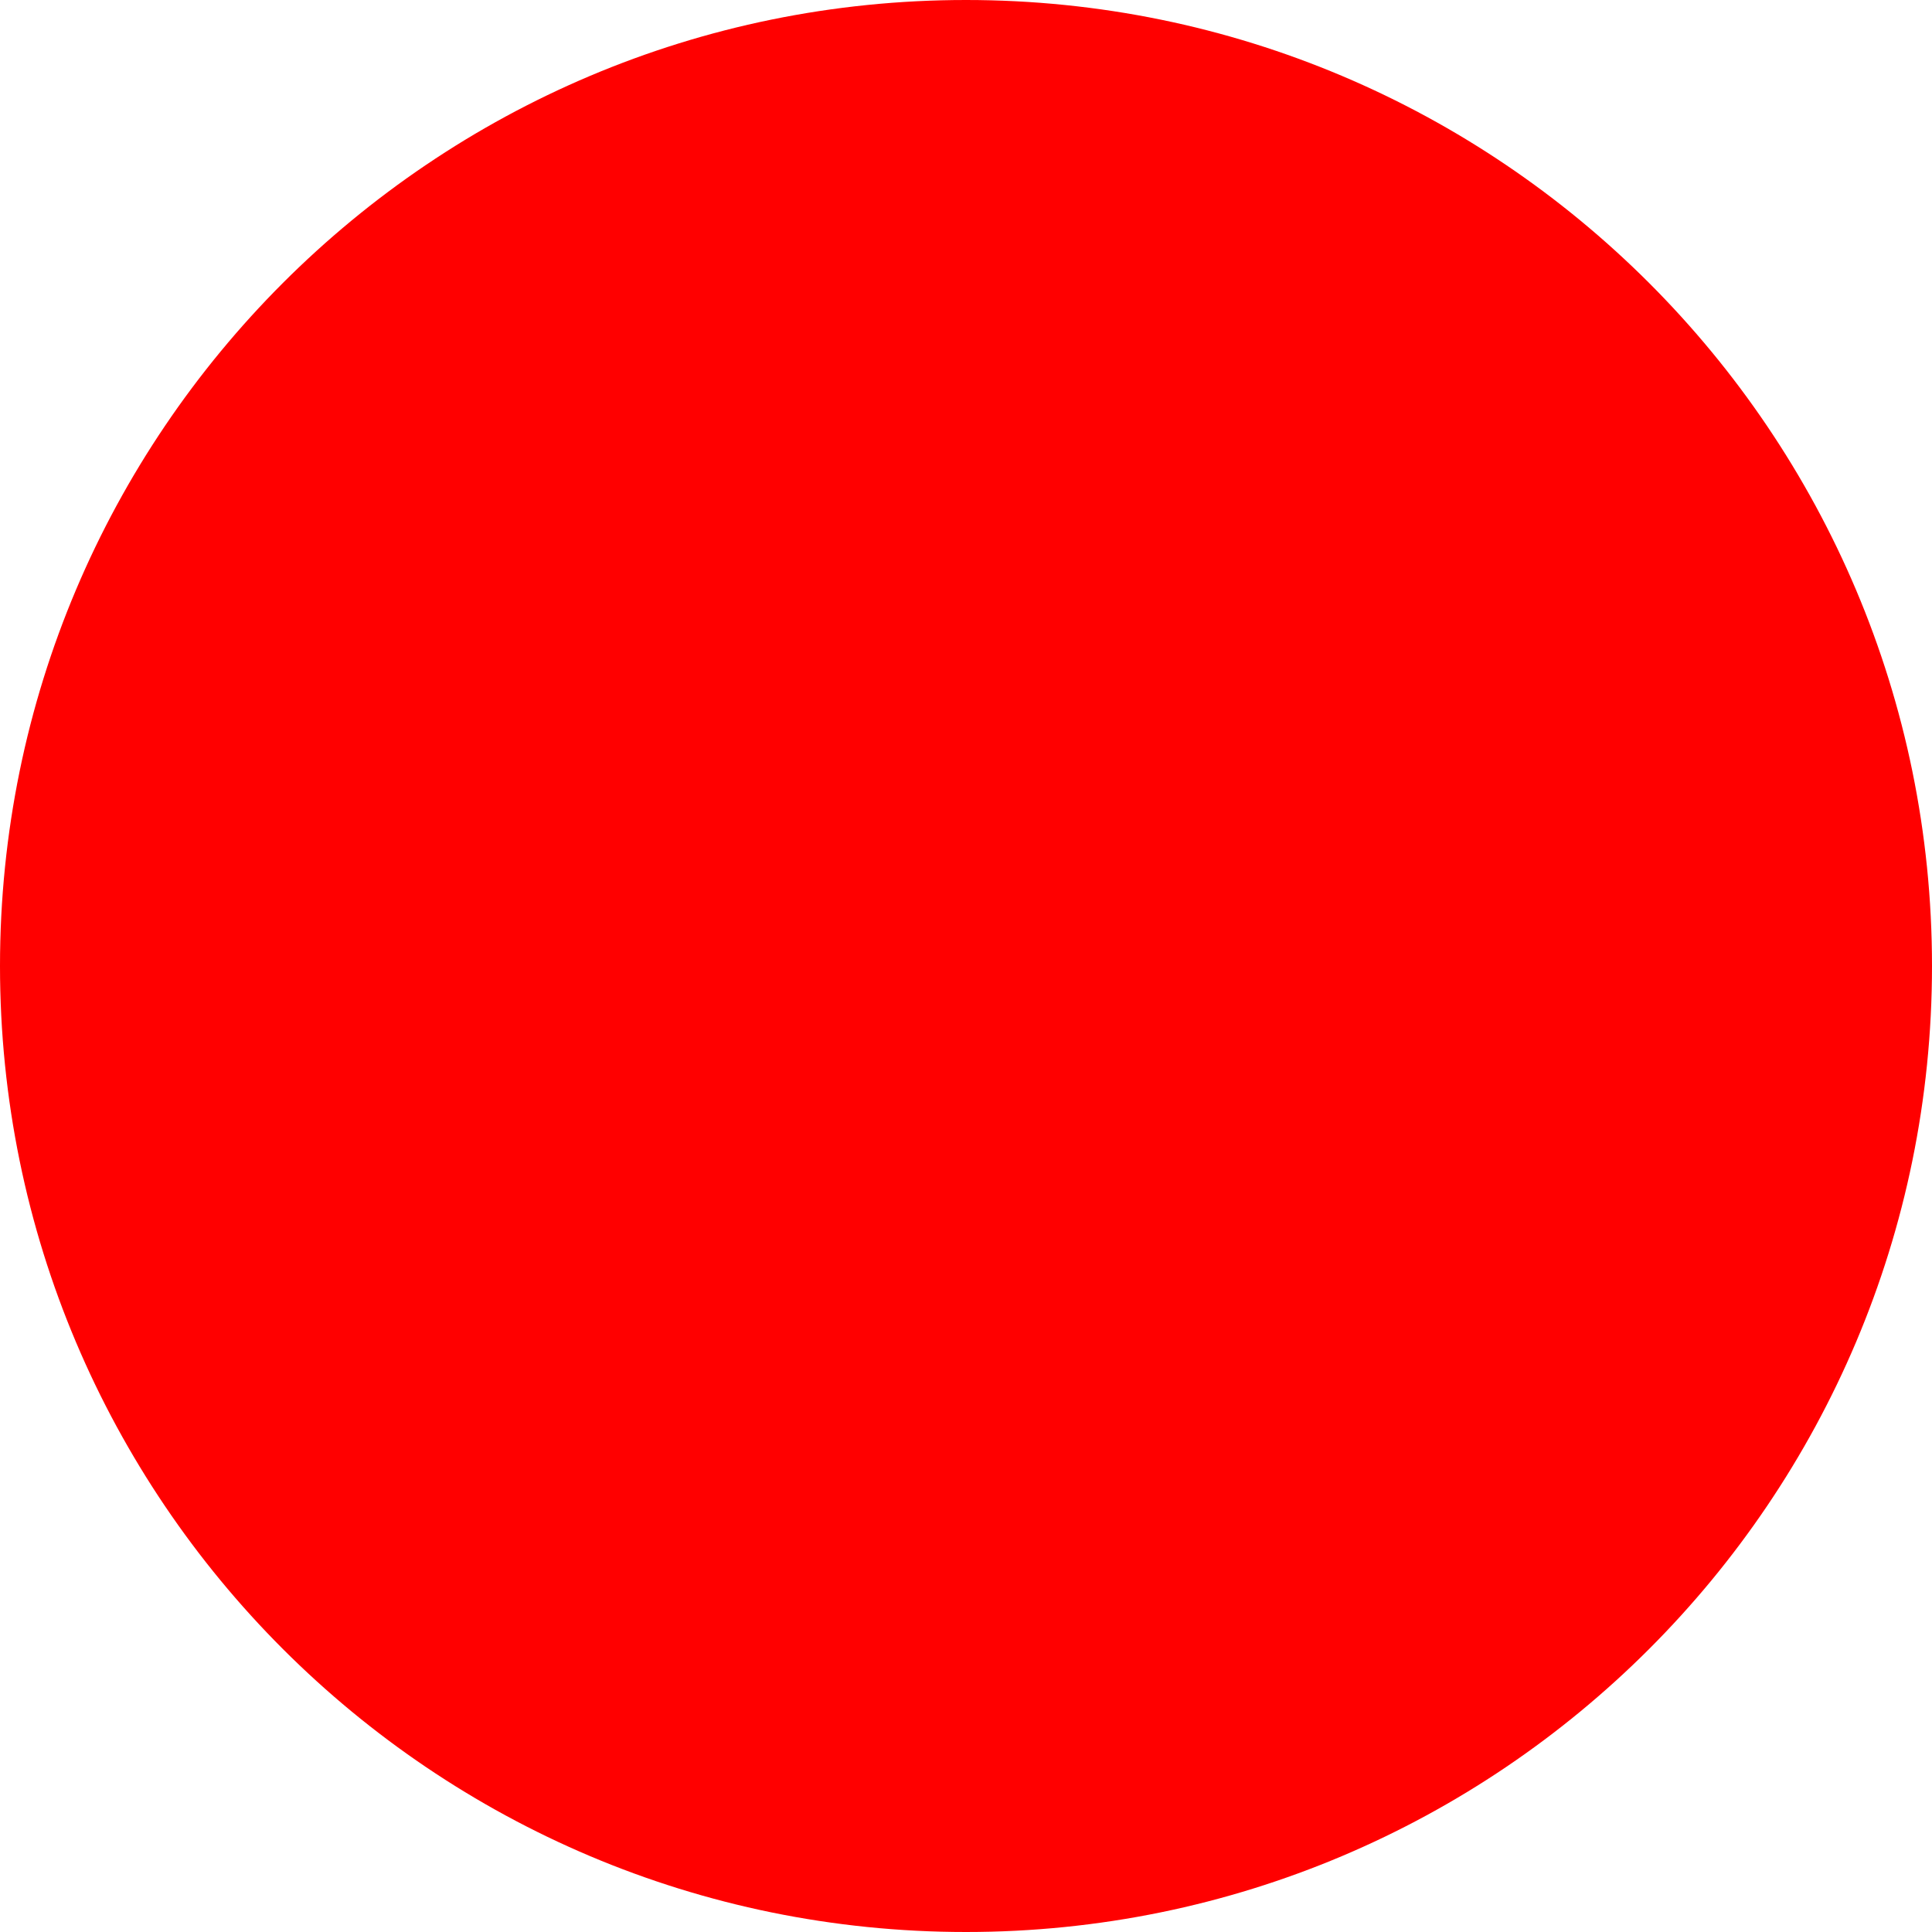
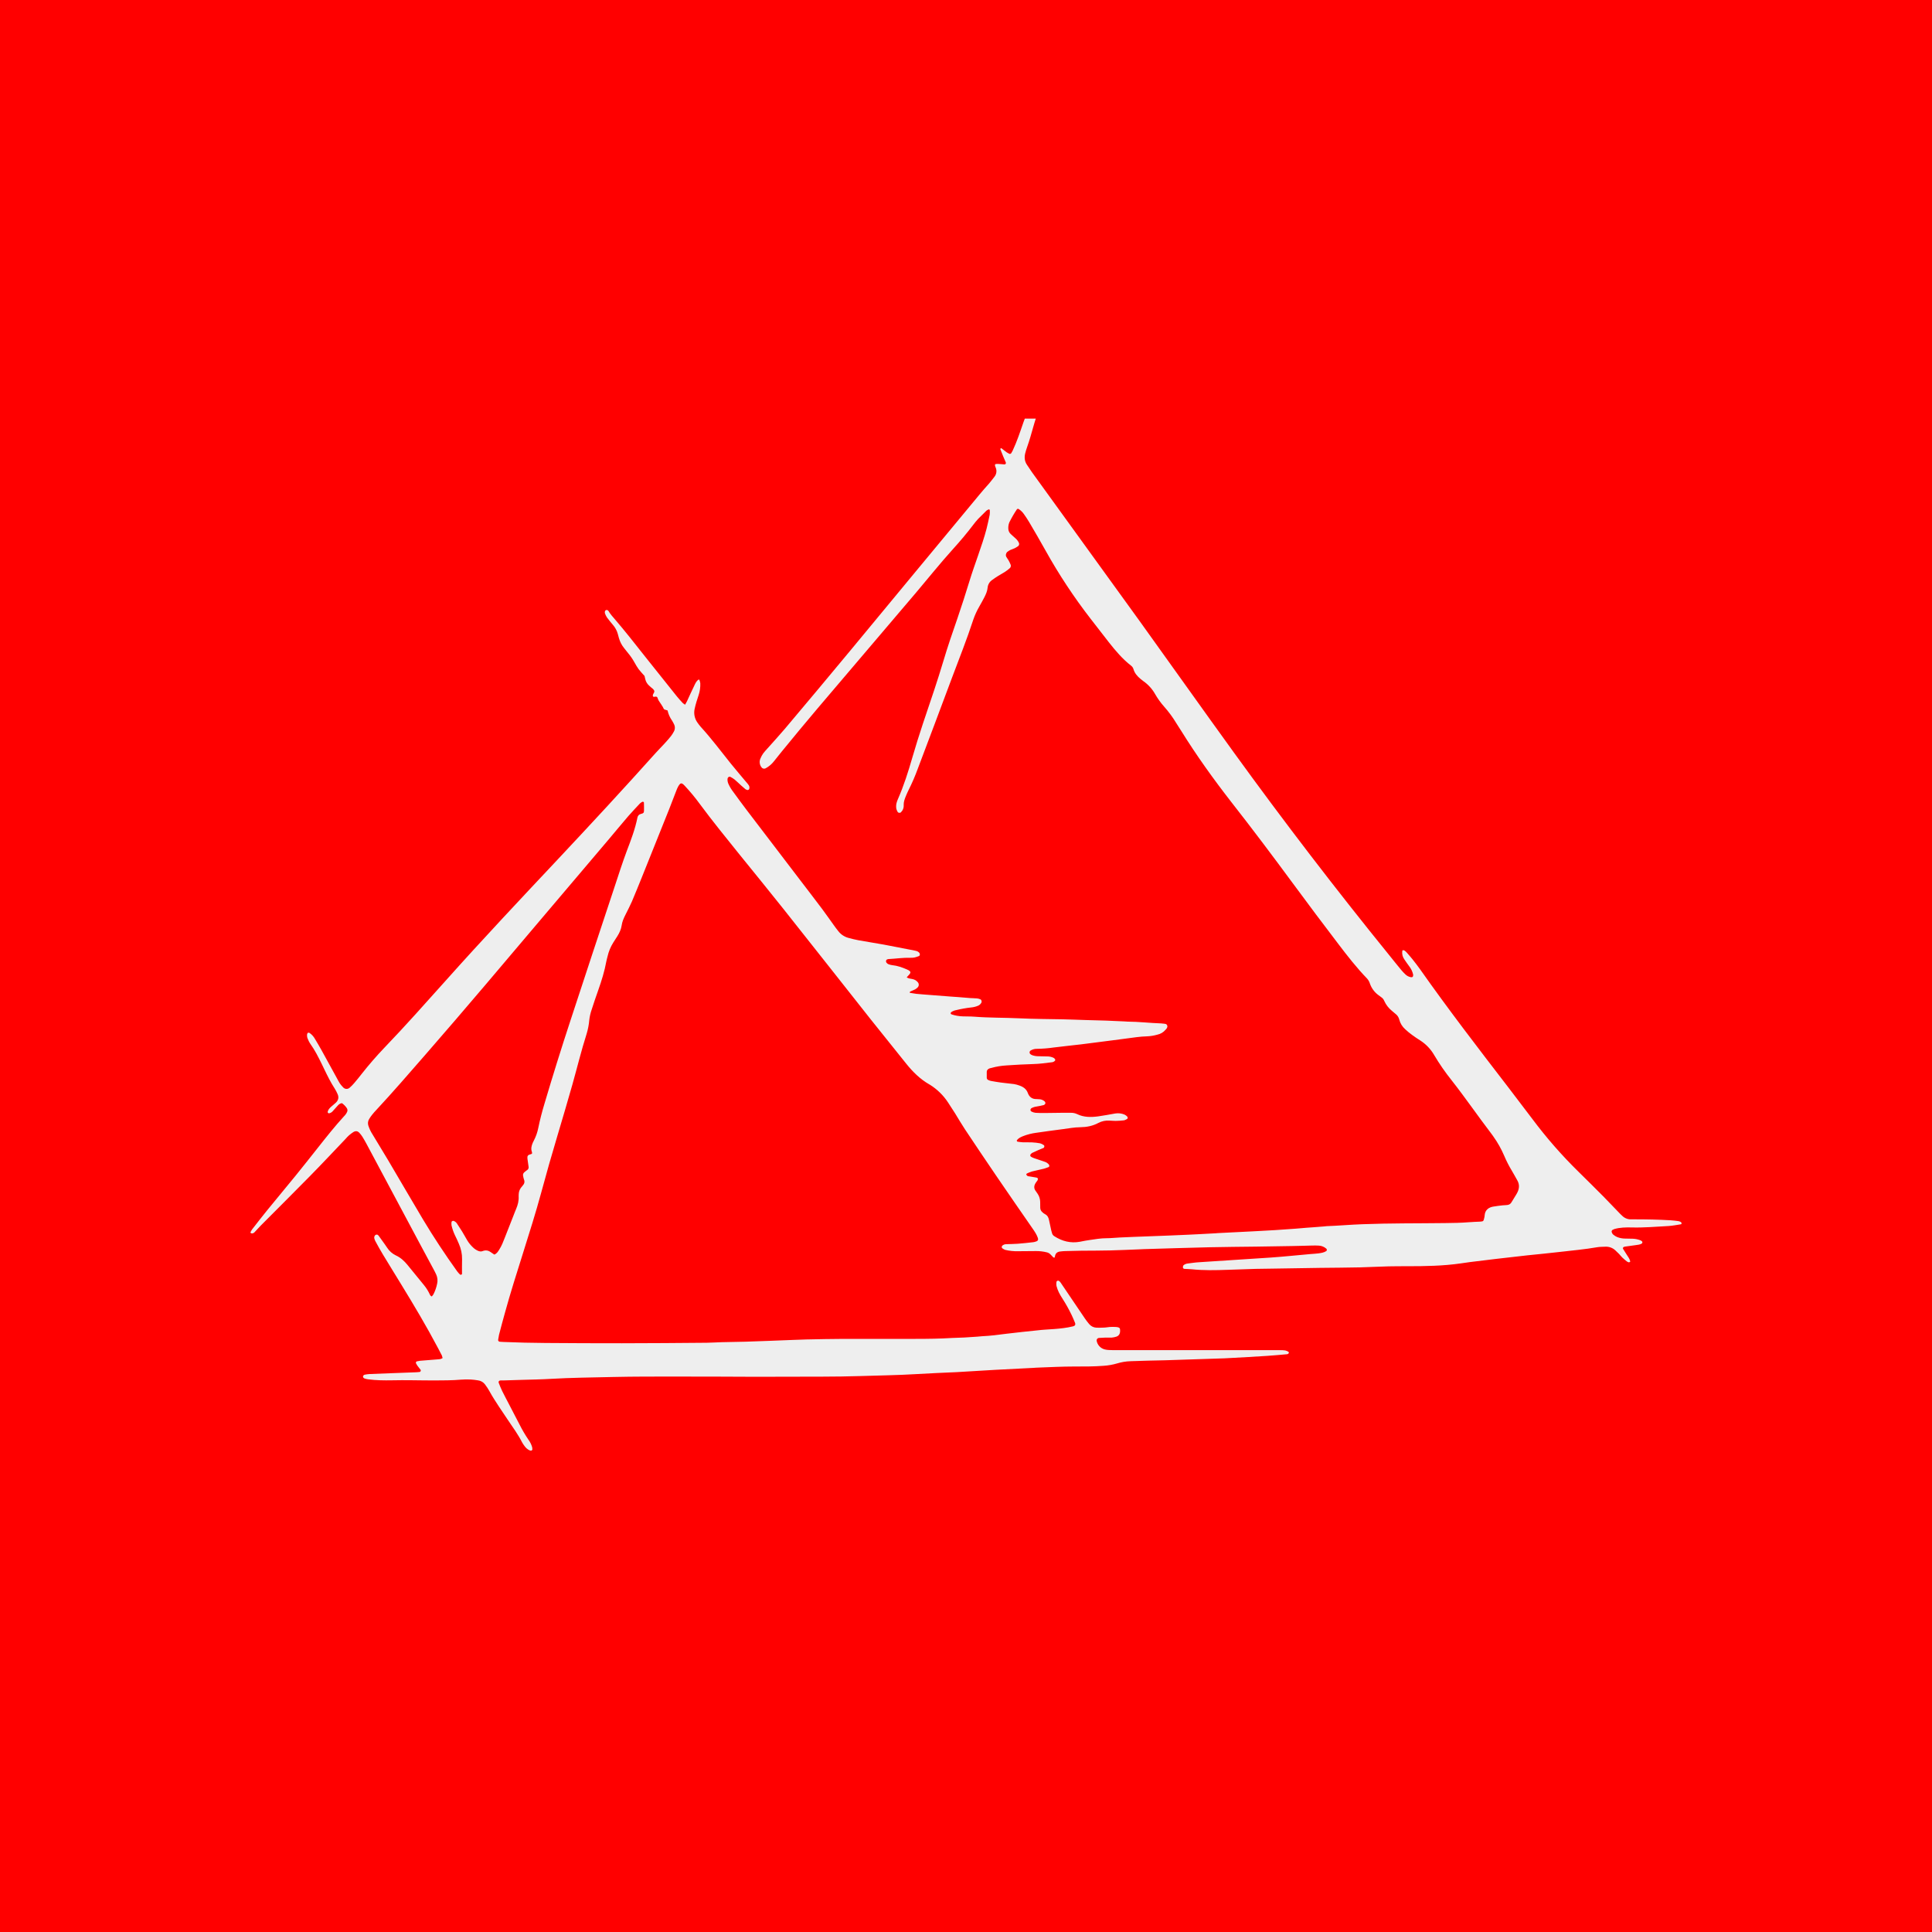
- <svg xmlns="http://www.w3.org/2000/svg" width="46" height="46" viewBox="0 0 46 46" fill="none">
-   <circle cx="23" cy="23" r="23" fill="#FF0000" />
+ <svg xmlns="http://www.w3.org/2000/svg" width="1080" height="1080" viewBox="0 0 1080 1080" fill="none">
+   <rect width="1080" height="1080" fill="#FF0000" />
+   <path d="M579.014 234C578.533 235.605 577.971 237.171 577.569 238.776C576.526 242.508 575.482 246.201 574.198 249.813C573.757 251.017 573.396 252.261 573.074 253.505C572.553 255.713 572.753 257.84 574.038 259.766C575.322 261.693 575.884 262.576 576.847 263.94C596.887 291.606 616.901 319.272 636.888 346.938C654.587 371.54 672.086 396.263 689.865 420.825C717.799 459.407 746.776 497.201 776.796 534.204C778.963 536.893 781.131 539.623 783.338 542.271C784.088 543.163 784.892 544.007 785.746 544.8C786.501 545.499 787.43 545.984 788.435 546.204C788.997 546.365 789.719 546.245 789.8 545.883C789.947 545.542 790.002 545.169 789.96 544.8C789.558 543.039 788.762 541.393 787.632 539.984C786.749 538.74 785.786 537.495 784.983 536.211C784.081 534.942 783.681 533.383 783.86 531.836C783.86 531.596 784.02 531.194 784.141 531.194C784.501 531.13 784.873 531.202 785.184 531.395C785.7 531.783 786.171 532.227 786.589 532.719C787.592 533.883 788.636 535.047 789.599 536.251C791.004 538.057 792.448 539.863 793.773 541.75C809.586 564.225 826.362 586.018 843.098 607.771C847.646 613.684 852.155 619.61 856.623 625.55C864.466 636.047 873.107 645.922 882.47 655.089C887.246 659.744 891.941 664.48 896.677 669.216C899.286 671.865 901.814 674.594 904.423 677.243C905.226 678.086 906.028 678.929 906.871 679.691C907.517 680.324 908.283 680.821 909.124 681.152C909.965 681.483 910.864 681.641 911.768 681.618H913.694C920.356 681.618 927.019 681.738 933.721 682.139C935.246 682.246 936.771 682.407 938.296 682.621C938.792 682.731 939.266 682.921 939.701 683.183C939.866 683.358 939.965 683.585 939.982 683.825C940 683.886 940.005 683.95 939.996 684.012C939.987 684.075 939.964 684.135 939.93 684.189C939.896 684.242 939.85 684.287 939.797 684.321C939.744 684.356 939.683 684.378 939.621 684.387C937.333 684.748 935.045 685.19 932.758 685.35C925.855 685.711 918.952 686.353 912.008 686.153C908.798 686.073 905.587 686.153 902.456 687.036C902.098 687.172 901.749 687.333 901.413 687.517C901.201 687.656 901.042 687.862 900.962 688.103C900.881 688.343 900.885 688.604 900.971 688.842C901.212 689.283 901.373 689.845 901.774 690.126C902.448 690.705 903.206 691.179 904.022 691.531C905.468 692.092 907.006 692.378 908.557 692.374L912.771 692.454C914.185 692.509 915.581 692.794 916.905 693.297C917.261 693.434 917.588 693.639 917.868 693.899C917.956 693.987 918.024 694.095 918.065 694.213C918.107 694.331 918.122 694.457 918.109 694.581C918.053 694.814 917.927 695.024 917.748 695.183C916.704 695.785 915.54 695.865 914.416 696.026C912.37 696.267 910.363 696.588 908.316 696.869L907.594 697.109C907.437 697.208 907.32 697.358 907.261 697.534C907.203 697.709 907.207 697.9 907.273 698.073L909.319 701.323C910.042 702.527 911.005 703.611 911.286 705.056C911.303 705.112 911.305 705.171 911.29 705.228C911.276 705.284 911.247 705.336 911.206 705.377C911.017 705.521 910.797 705.617 910.564 705.658C910.191 705.577 909.837 705.428 909.52 705.217C908.597 704.494 907.714 703.772 906.871 702.969C906.028 702.166 905.707 701.604 905.065 700.962C904.423 700.32 903.62 699.517 902.858 698.835C901.405 697.536 899.508 696.846 897.56 696.909C895.995 696.989 894.43 696.949 892.945 697.19C885.841 698.434 878.697 699.036 871.553 699.879C865.573 700.601 859.553 701.123 853.573 701.765C847.593 702.407 842.094 703.049 836.355 703.732L821.827 705.497L816.489 706.26C806.696 707.665 796.783 707.825 786.91 707.825C783.298 707.825 779.726 707.825 776.114 707.906C770.856 708.026 765.599 708.347 760.341 708.467C752.916 708.628 745.451 708.668 738.026 708.748L712.581 709.15L701.825 709.31L686.414 709.832C679.631 710.073 672.808 710.233 666.025 709.511C664.741 709.391 663.457 709.391 662.173 709.31C661.981 709.314 661.793 709.258 661.635 709.15C661.477 709.042 661.356 708.888 661.29 708.708C661.238 708.458 661.24 708.2 661.295 707.951C661.351 707.702 661.458 707.468 661.611 707.263C662.21 706.773 662.931 706.454 663.698 706.34C665.985 706.059 668.273 705.698 670.561 705.578C683.885 704.655 697.21 703.892 710.534 702.969C717.959 702.447 725.384 701.645 732.809 701.002C734.214 700.882 735.618 700.842 737.023 700.641C738.428 700.441 740.073 700.24 741.398 699.357C741.494 699.277 741.573 699.177 741.628 699.065C741.683 698.952 741.713 698.829 741.717 698.704C741.721 698.578 741.698 698.454 741.65 698.338C741.601 698.222 741.529 698.118 741.438 698.032C740.283 697 738.811 696.391 737.264 696.307C735.979 696.226 734.695 696.226 733.411 696.267C729.678 696.347 725.946 696.507 722.254 696.548L702.227 696.869C693.477 696.989 684.768 697.029 676.019 697.23C663.818 697.511 651.657 697.912 639.457 698.273L636.768 698.394C631.39 698.594 626.012 698.875 620.593 698.996C615.175 699.116 609.837 699.116 604.419 699.156L595.59 699.357C594.667 699.397 593.784 699.437 592.901 699.558C591.175 699.718 589.971 700.481 589.73 702.327C589.686 702.578 589.605 702.822 589.489 703.049C589.249 702.969 588.927 703.009 588.807 702.889C588.687 702.768 587.764 701.725 587.202 701.203C586.662 700.654 585.982 700.266 585.235 700.079C583.241 699.58 581.191 699.337 579.135 699.357L569.141 699.437C566.697 699.508 564.254 699.252 561.877 698.675C561.287 698.447 560.733 698.136 560.231 697.752C559.87 697.471 559.91 696.668 560.272 696.347C560.848 695.832 561.586 695.534 562.359 695.504C564.526 695.424 566.733 695.424 568.9 695.263C571.83 695.063 574.76 694.701 577.69 694.38C578.199 694.308 578.698 694.173 579.175 693.979C580.218 693.698 580.539 692.935 580.138 691.932C579.496 690.086 578.412 688.481 577.329 686.915C570.466 676.962 563.563 667.089 556.78 657.096C550.92 648.507 545.141 639.878 539.362 631.209C537.475 628.319 535.709 625.349 533.903 622.379C532.579 620.333 531.295 618.286 529.93 616.239C527.312 612.256 523.861 608.888 519.816 606.366L519.455 606.165C514.398 603.275 510.304 599.222 506.652 594.687C500.07 586.459 493.448 578.272 486.906 570.044C470.491 549.295 454.157 528.505 437.702 507.796C429.715 497.722 421.568 487.809 413.501 477.816C405.955 468.424 398.33 459.073 391.146 449.361C388.573 445.834 385.785 442.469 382.798 439.287C381.032 437.401 380.43 437.401 379.105 439.648C378.687 440.438 378.325 441.256 378.022 442.096C376.738 445.467 375.453 448.839 374.129 452.17L358.958 490.017C357.072 494.672 355.226 499.288 353.259 503.903C352.175 506.391 350.931 508.759 349.727 511.167C348.523 513.575 347.841 515.141 347.52 517.308C347.199 519.475 346.276 521.482 345.112 523.328C344.389 524.532 343.587 525.696 342.824 526.9C341.321 529.295 340.235 531.928 339.613 534.686C339.413 535.569 339.132 536.412 338.971 537.295C337.968 542.873 336.282 548.251 334.396 553.589C333.071 557.201 331.908 560.854 330.704 564.506C330.077 566.328 329.647 568.211 329.419 570.125C329.194 572.807 328.683 575.457 327.894 578.031C324.924 587.342 322.637 596.814 319.988 606.205C317.339 615.597 314.409 625.43 311.559 635.022C308.429 645.457 305.446 655.932 302.61 666.447C299.479 677.965 295.867 689.363 292.295 700.721C288.723 712.079 285.312 722.755 282.261 733.872C281.098 737.926 280.054 742.02 278.97 746.113C278.77 746.996 278.649 747.879 278.489 748.762C278.443 748.919 278.435 749.084 278.467 749.243C278.499 749.403 278.57 749.553 278.672 749.679C278.775 749.806 278.907 749.905 279.057 749.969C279.207 750.033 279.37 750.06 279.532 750.047L281.459 750.167C289.285 750.488 297.111 750.689 304.937 750.729C319.185 750.809 333.433 750.929 347.68 750.889C363.493 750.889 379.266 750.729 395.039 750.608C397.888 750.568 400.698 750.368 403.507 750.287L416.992 750.006L430.477 749.525L436.618 749.284C441.354 749.123 446.13 748.883 450.866 748.762C457.809 748.602 464.712 748.481 471.655 748.441H511.348C518.412 748.441 525.435 748.361 532.499 747.919C534.666 747.799 536.873 747.799 539.041 747.679C541.208 747.558 543.897 747.357 546.345 747.197L549.034 746.956C553.529 746.756 557.984 746.194 562.439 745.592L571.589 744.548L579.656 743.705C582.827 743.304 586.038 743.184 589.249 742.943C592.459 742.702 596.392 742.301 599.884 741.418C600.928 741.177 601.369 740.454 600.928 739.411C600.486 738.367 599.764 736.561 599.081 735.157C597.526 731.92 595.77 728.783 593.824 725.765C593.12 724.692 592.477 723.58 591.897 722.434C591.338 721.277 590.894 720.067 590.573 718.822C590.433 718.079 590.433 717.317 590.573 716.574C590.573 716.374 590.854 716.133 591.014 716.013C591.184 715.915 591.381 715.874 591.576 715.896C591.771 715.917 591.954 716.001 592.098 716.133C592.392 716.36 592.649 716.631 592.861 716.936L606.466 737.043C607.187 738.1 607.964 739.119 608.794 740.093C609.283 740.698 609.892 741.196 610.583 741.555C611.274 741.914 612.031 742.127 612.807 742.18C614.212 742.26 615.617 742.18 617.021 742.14C618.426 742.1 619.309 741.859 620.473 741.779C621.502 741.719 622.534 741.719 623.563 741.779C625.209 741.819 626.012 742.22 626.092 743.023C626.373 745.11 625.731 746.595 624.165 747.157C623.32 747.444 622.445 747.632 621.557 747.719C620.393 747.799 619.229 747.679 618.065 747.719L614.252 747.919C614.06 747.938 613.875 747.997 613.707 748.092C613.54 748.187 613.395 748.316 613.281 748.472C613.167 748.627 613.088 748.805 613.048 748.993C613.007 749.182 613.008 749.377 613.048 749.565C613.268 750.711 613.812 751.771 614.616 752.618C615.42 753.464 616.45 754.062 617.583 754.341C618.332 754.529 619.099 754.637 619.871 754.662C621.396 754.742 622.921 754.742 624.486 754.742H715.391C716.41 754.716 717.43 754.769 718.441 754.903C719.064 755.049 719.66 755.293 720.207 755.625C720.294 755.7 720.364 755.792 720.412 755.896C720.461 756 720.486 756.113 720.488 756.227C720.416 756.452 720.276 756.649 720.086 756.789C719.869 756.928 719.621 757.01 719.364 757.03C715.631 757.351 711.939 757.712 708.207 757.953C701.063 758.435 693.879 758.796 686.695 759.197L684.367 759.318C673.33 759.679 662.333 760.08 651.296 760.401C644.875 760.562 638.453 760.642 632.032 760.923C629.459 760.997 626.908 761.415 624.446 762.167C621.989 762.89 619.458 763.334 616.901 763.492C611.403 763.933 605.864 763.893 600.366 763.893C593.663 763.893 587.001 764.254 580.339 764.495C579.456 764.495 578.533 764.615 577.65 764.655L556.499 765.739L536.913 766.903L534.987 767.023C527.281 767.385 519.575 767.665 511.91 768.147C501.515 768.789 491.12 768.87 480.725 769.231C473.782 769.472 466.839 769.512 459.936 769.552L422.17 769.632C407.802 769.592 393.433 769.471 379.025 769.512C366.824 769.512 354.624 769.471 342.463 769.752C330.904 770.033 319.346 770.114 307.827 770.796C302.449 771.117 297.031 771.197 291.653 771.358L281.258 771.679H279.733C278.97 771.719 278.529 772.321 278.77 772.963C279.372 774.488 279.974 776.054 280.696 777.539C281.94 780.107 283.305 782.555 284.589 785.084C286.556 788.856 288.482 792.629 290.449 796.361C291.888 799.232 293.51 802.007 295.305 804.669C296.316 806.002 297.065 807.513 297.512 809.124C297.561 809.51 297.587 809.899 297.593 810.288C297.593 810.569 297.031 811.01 296.79 810.93L296.068 810.77C295.004 810.265 294.081 809.507 293.379 808.562C292.834 807.862 292.337 807.124 291.894 806.355C289.686 801.98 286.797 798.047 284.068 793.994C282.382 791.425 280.616 788.896 278.93 786.328C277.245 783.759 275.118 780.508 273.472 777.458C272.771 776.233 271.994 775.054 271.144 773.926C270.685 773.3 270.103 772.774 269.434 772.381C268.765 771.987 268.022 771.735 267.251 771.639C265.871 771.397 264.477 771.236 263.077 771.157C261.285 771.063 259.488 771.09 257.699 771.237C252.683 771.679 247.666 771.639 242.689 771.679C238.435 771.719 234.221 771.558 229.967 771.558C226.395 771.518 222.782 771.518 219.17 771.599C214.675 771.679 210.22 771.639 205.725 771.037C205.094 770.966 204.474 770.818 203.879 770.595C203.629 770.546 203.401 770.418 203.227 770.231C203.054 770.043 202.945 769.805 202.916 769.552C202.935 769.296 203.034 769.054 203.2 768.859C203.366 768.664 203.59 768.527 203.839 768.468C204.713 768.289 205.598 768.168 206.488 768.107L218.809 767.625L232.656 767.104C233.3 767.09 233.944 767.036 234.582 766.943C235.023 766.903 235.425 766.1 235.144 765.779C234.863 765.458 233.86 764.134 233.258 763.331C232.98 762.903 232.725 762.461 232.495 762.007C232.457 761.824 232.475 761.635 232.547 761.463C232.618 761.291 232.74 761.145 232.896 761.043C233.498 760.923 234.14 760.762 234.783 760.682L244.375 759.919C245.378 759.839 246.422 759.879 247.425 759.157C247.328 758.679 247.194 758.209 247.024 757.752C246.341 756.388 245.619 755.023 244.896 753.659C238.475 741.498 231.451 729.698 224.267 717.979C220.896 712.401 217.405 706.862 214.033 701.243C212.548 698.835 211.224 696.347 209.859 693.859C209.614 693.416 209.425 692.944 209.297 692.454C209.172 692.09 209.158 691.696 209.258 691.324C209.358 690.952 209.568 690.619 209.859 690.367C210.011 690.265 210.181 690.195 210.361 690.161C210.54 690.126 210.724 690.128 210.903 690.166C211.244 690.327 211.535 690.576 211.746 690.889C212.909 692.454 213.993 694.019 215.117 695.584L216.441 697.511C217.621 699.348 219.288 700.822 221.257 701.765C223.906 702.969 225.953 704.855 227.759 707.063L237.03 718.421C238.332 720.014 239.424 721.768 240.281 723.638C240.373 723.893 240.522 724.123 240.717 724.311C240.912 724.499 241.147 724.639 241.405 724.722C241.721 724.351 242.016 723.963 242.288 723.558C243.224 721.717 243.913 719.76 244.335 717.738C244.762 715.981 244.593 714.131 243.853 712.481C243.371 711.437 242.85 710.394 242.288 709.39C239.679 704.534 237.03 699.678 234.462 694.822L204.883 639.436C204.16 638.112 203.398 636.747 202.595 635.463C202.115 634.704 201.564 633.992 200.949 633.336C199.986 632.212 198.782 632.052 197.498 632.854C196.642 633.415 195.824 634.031 195.05 634.701C194.381 635.316 193.751 635.973 193.163 636.667C186.622 643.53 180.12 650.473 173.457 657.256C164.307 666.607 154.996 675.798 145.765 685.109C144.601 686.273 143.517 687.557 142.353 688.762C142.152 689.01 141.894 689.205 141.6 689.331C141.306 689.457 140.986 689.509 140.668 689.484C140.434 689.403 140.216 689.281 140.026 689.123C140.003 689.064 139.995 689 140.002 688.937C140.009 688.875 140.031 688.814 140.066 688.762C140.324 688.178 140.647 687.626 141.029 687.116C143.798 683.584 146.527 680.012 149.377 676.521C154.634 670.059 159.972 663.637 165.27 657.176C169.484 651.998 173.618 646.741 177.752 641.523C182.448 635.584 187.143 629.644 192.28 624.025C193.024 623.317 193.623 622.472 194.046 621.537C194.206 621.187 194.267 620.801 194.225 620.42C194.182 620.038 194.038 619.675 193.806 619.369C193.091 618.321 192.194 617.41 191.157 616.68C190.113 616.761 189.431 617.363 188.829 618.005C188.227 618.647 186.943 620.132 185.979 621.175C185.481 621.763 184.805 622.172 184.053 622.339C183.931 622.358 183.807 622.349 183.69 622.314C183.572 622.28 183.463 622.22 183.371 622.139C183.288 622.056 183.226 621.954 183.191 621.842C183.156 621.73 183.149 621.612 183.17 621.496C183.451 620.292 184.254 619.45 185.096 618.687C185.939 617.924 186.902 617.202 187.745 616.399C189.19 615.035 189.551 613.349 188.668 611.503C188.213 610.446 187.677 609.426 187.063 608.453C184.896 605.122 183.13 601.55 181.404 597.978L179.718 594.486C177.912 590.834 176.066 587.142 173.658 583.77C172.92 582.717 172.326 581.569 171.892 580.359C171.645 579.637 171.576 578.866 171.692 578.111C171.732 577.75 172.093 577.228 172.374 577.268C172.61 577.275 172.842 577.329 173.056 577.429C174.325 578.313 175.37 579.481 176.106 580.84C177.391 582.927 178.595 585.055 179.799 587.182L188.508 603.035C188.989 603.958 189.471 604.841 190.033 605.724C190.552 606.451 191.129 607.136 191.759 607.771C191.985 608.044 192.266 608.268 192.583 608.427C192.9 608.587 193.247 608.679 193.601 608.698C193.956 608.717 194.31 608.662 194.642 608.537C194.975 608.412 195.277 608.219 195.531 607.971C196.407 607.203 197.225 606.371 197.98 605.483C199.464 603.717 200.949 601.951 202.354 600.105C206.261 595.155 210.381 590.406 214.716 585.857C226.555 573.536 237.873 560.773 249.271 548.051C269.78 525.054 290.93 502.619 312.001 480.184C330.382 460.598 348.603 440.932 366.503 420.945C368.149 419.099 369.875 417.414 371.52 415.608C373.166 413.802 373.928 412.919 375.052 411.514C375.674 410.707 376.225 409.848 376.697 408.945C377.047 408.322 377.237 407.623 377.251 406.909C377.265 406.194 377.103 405.488 376.778 404.852C376.456 404.162 376.094 403.492 375.694 402.845C374.483 401.131 373.624 399.194 373.166 397.146L371.721 396.704C371.468 396.646 371.242 396.505 371.079 396.303C370.356 394.658 369.232 393.253 368.269 391.728C367.951 391.169 367.695 390.577 367.507 389.962C367.306 389.52 366.985 389.36 366.263 389.44L365.5 389.56C365.41 389.546 365.323 389.514 365.246 389.465C365.168 389.416 365.102 389.353 365.049 389.278C364.997 389.203 364.96 389.119 364.941 389.029C364.922 388.94 364.921 388.848 364.938 388.758C364.932 388.636 364.945 388.514 364.978 388.397C365.219 387.554 366.142 386.831 365.62 385.908C365.099 384.985 364.537 384.825 364.015 384.303L362.851 383.259C361.788 382.319 361.044 381.07 360.724 379.687C360.604 379.045 360.403 378.443 360.283 377.841C359.159 376.557 357.995 375.393 356.992 374.069C356.113 372.805 355.309 371.492 354.583 370.135C353.587 368.34 352.418 366.646 351.092 365.079C350.369 364.155 349.607 363.272 348.925 362.349C347.538 360.654 346.526 358.684 345.955 356.57L345.353 354.363C344.834 352.494 343.901 350.765 342.623 349.306C341.46 347.941 340.336 346.577 339.252 345.092C338.774 344.356 338.396 343.56 338.128 342.724C338.056 342.349 338.083 341.961 338.209 341.6C338.409 340.998 339.373 340.757 339.774 341.199C339.987 341.345 340.165 341.537 340.296 341.761C341.179 343.326 342.423 344.65 343.587 346.015C349.446 352.838 354.985 359.901 360.563 366.965L378.343 389.239C379.386 390.524 380.51 391.768 381.634 392.972C382.047 393.331 382.49 393.653 382.958 393.935C383.4 393.173 383.801 392.49 384.122 391.808C385.407 389.039 386.651 386.229 388.015 383.46C388.617 382.176 389.179 380.851 390.343 380.008C390.624 379.808 390.905 379.808 390.985 380.129C391.22 380.709 391.382 381.315 391.467 381.935C391.555 384.124 391.256 386.311 390.584 388.397C390.183 389.721 389.701 391.086 389.3 392.41C388.898 393.734 388.617 394.898 388.336 396.142C388.024 397.459 387.995 398.826 388.251 400.155C388.507 401.483 389.042 402.742 389.821 403.848C390.405 404.698 391.035 405.515 391.708 406.296C397.688 412.838 402.985 419.942 408.524 426.845C411.333 430.337 414.303 433.748 417.153 437.2C417.678 437.766 418.161 438.369 418.598 439.006C418.932 439.56 419.033 440.224 418.879 440.852C418.83 441.102 418.684 441.322 418.474 441.465C418.263 441.608 418.005 441.662 417.755 441.615C417.382 441.534 417.029 441.384 416.711 441.173C415.909 440.531 415.146 439.849 414.384 439.166C413.621 438.484 411.975 436.879 410.691 435.795C409.982 435.253 409.231 434.77 408.444 434.35C407.561 433.869 406.718 434.511 406.678 435.594C406.649 436.493 406.828 437.385 407.199 438.203C407.936 439.834 408.866 441.37 409.969 442.779C412.457 446.19 414.945 449.601 417.514 452.973L446.732 491.261C451.026 496.879 455.32 502.458 459.575 508.117C461.782 511.087 463.909 514.137 466.076 517.147C466.919 518.311 467.762 519.475 468.645 520.559C470.074 522.387 472.061 523.698 474.304 524.291C476.19 524.773 478.036 525.295 479.923 525.616L493.97 528.024C498.746 528.907 503.522 529.87 508.298 530.793C509.582 531.034 510.826 531.234 512.07 531.556C512.835 531.715 513.518 532.142 513.997 532.76C514.358 533.241 514.238 534.245 513.716 534.445C512.895 534.779 512.05 535.047 511.187 535.248C510.433 535.381 509.666 535.435 508.9 535.408C504.766 535.288 500.672 535.93 496.579 536.131L496.217 536.211C495.856 536.332 495.495 536.452 495.374 536.893C495.281 537.133 495.262 537.395 495.319 537.645C495.377 537.895 495.508 538.123 495.696 538.298C495.938 538.603 496.256 538.838 496.619 538.98C497.326 539.266 498.068 539.455 498.826 539.542C501.676 539.823 504.324 540.786 506.933 541.91C509.542 543.034 509.381 543.756 507.615 545.482C507.335 545.763 507.134 546.044 506.853 546.365C507.937 547.047 509.1 547.087 510.184 547.328C511.322 547.567 512.342 548.191 513.074 549.094C513.418 549.483 513.605 549.987 513.597 550.507C513.59 551.026 513.389 551.524 513.034 551.904C512.604 552.368 512.102 552.761 511.549 553.068C510.625 553.549 509.662 553.87 508.739 554.312C508.619 554.392 508.659 554.753 508.579 554.994C510.978 555.449 513.405 555.744 515.843 555.877L531.937 557.121L535.428 557.362L542.332 557.924C543.576 558.004 544.9 558.004 546.144 558.124C546.782 558.185 547.405 558.348 547.991 558.606C548.713 558.887 548.954 559.93 548.552 560.573C548.184 561.256 547.608 561.804 546.907 562.138C545.61 562.71 544.226 563.063 542.813 563.181C540.014 563.494 537.239 563.99 534.505 564.666C533.493 564.835 532.532 565.233 531.696 565.83C531.605 565.918 531.533 566.025 531.484 566.142C531.436 566.259 531.412 566.386 531.415 566.512C531.455 566.628 531.518 566.734 531.601 566.824C531.684 566.914 531.785 566.985 531.897 567.034C533.969 567.729 536.133 568.107 538.318 568.158C540.365 568.238 542.412 568.158 544.459 568.319C552.927 569.001 561.395 568.84 569.864 569.242C578.332 569.643 586.038 569.643 594.105 569.803C598.359 569.884 602.573 570.084 606.827 570.205L618.346 570.526L628.379 570.967L630.306 571.088C636.567 571.128 642.828 571.89 649.129 572.091L650.293 572.212C651.136 572.332 652.219 572.252 652.5 573.335C652.781 574.419 652.099 575.021 651.497 575.703C650.315 577.085 648.704 578.032 646.922 578.392C645.065 578.924 643.152 579.233 641.222 579.315C637.37 579.396 633.557 580.038 629.744 580.519L622.118 581.523L604.58 583.77C599.362 584.412 594.105 584.894 588.887 585.576C585.843 586.018 582.773 586.259 579.697 586.299C578.407 586.263 577.135 586.613 576.044 587.302C575.892 587.415 575.767 587.562 575.68 587.731C575.593 587.899 575.546 588.086 575.542 588.275C575.538 588.465 575.578 588.653 575.658 588.826C575.738 588.998 575.857 589.149 576.004 589.269C576.202 589.438 576.417 589.586 576.646 589.71C577.717 590.153 578.859 590.398 580.018 590.433L585.396 590.553C586.677 590.526 587.945 590.815 589.088 591.396C589.402 591.616 589.662 591.904 589.851 592.239C589.888 592.351 589.901 592.471 589.887 592.589C589.873 592.707 589.833 592.82 589.77 592.921C589.509 593.205 589.193 593.434 588.842 593.592C588.49 593.751 588.109 593.837 587.723 593.844C584.392 594.245 581.101 594.727 577.73 594.807C572.753 594.928 567.737 595.249 562.76 595.57C559.812 595.728 556.891 596.212 554.051 597.015C553.665 597.079 553.288 597.186 552.927 597.336C552.205 597.697 551.643 598.219 551.603 599.061C551.562 599.904 551.562 601.389 551.603 602.513C551.609 602.774 551.692 603.028 551.842 603.243C551.992 603.457 552.202 603.622 552.445 603.717C552.904 603.95 553.389 604.125 553.89 604.239C555.777 604.6 557.663 604.881 559.589 605.162L566.854 606.005C567.867 606.178 568.861 606.447 569.824 606.807C571.951 607.53 573.757 608.734 574.559 610.981C575.362 613.229 577.008 614.473 579.496 614.393C580.14 614.393 580.783 614.433 581.422 614.513C582.319 614.653 583.164 615.027 583.871 615.597C584.232 615.918 584.553 616.64 584.312 616.961C584.071 617.282 583.83 617.644 583.509 617.724C582.145 618.045 580.78 618.366 579.416 618.567C578.387 618.698 577.392 619.025 576.486 619.53C576.346 619.651 576.232 619.798 576.149 619.964C576.066 620.129 576.017 620.309 576.004 620.493C576.035 620.675 576.105 620.848 576.209 621C576.313 621.153 576.448 621.281 576.606 621.376C577.3 621.723 578.045 621.954 578.814 622.058C580.459 622.179 582.145 622.179 583.79 622.179L593.423 622.058C595.229 622.018 597.035 622.018 598.801 622.058C599.968 622.052 601.121 622.313 602.172 622.821C605.904 624.627 609.878 624.587 613.851 624.065C617.021 623.624 620.192 623.022 623.323 622.46C625.11 622.151 626.948 622.36 628.62 623.062C629.196 623.335 629.714 623.717 630.145 624.185C630.507 624.507 630.466 625.309 630.065 625.51C629.664 625.711 628.901 626.192 628.299 626.272C626.781 626.459 625.254 626.566 623.724 626.593C622.56 626.593 621.396 626.473 620.272 626.433C618.076 626.261 615.875 626.72 613.931 627.757C610.801 629.443 607.389 630.085 603.898 630.125C600.406 630.165 597.516 630.767 594.346 631.169C589.249 631.771 584.192 632.573 579.095 633.256C576.677 633.578 574.306 634.184 572.031 635.062C570.747 635.584 569.422 636.145 568.499 637.309C568.419 637.39 568.339 637.59 568.379 637.671C568.419 637.751 568.62 638.192 568.78 638.192C569.789 638.37 570.808 638.49 571.83 638.554C573.516 638.594 575.202 638.513 576.847 638.594C578.382 638.666 579.91 638.84 581.422 639.115C582.155 639.335 582.847 639.674 583.469 640.119C583.991 640.44 583.871 641.443 583.309 641.724L580.459 642.888L576.967 644.493C576.649 644.703 576.365 644.96 576.125 645.256C576.046 645.352 575.987 645.464 575.952 645.583C575.917 645.703 575.907 645.829 575.922 645.952C575.937 646.076 575.977 646.196 576.039 646.304C576.102 646.411 576.185 646.506 576.285 646.58C577.489 647.383 578.894 647.664 580.218 648.146L584.232 649.51C585.086 649.819 585.837 650.361 586.399 651.075C586.68 651.477 586.64 652.239 586.198 652.4C585.757 652.56 584.513 653.042 583.67 653.283C581.422 653.845 579.135 654.286 576.927 654.848C575.953 655.156 575.001 655.532 574.078 655.972C573.877 656.052 573.636 656.453 573.717 656.574C573.838 656.916 574.081 657.201 574.399 657.376C574.68 657.577 575.121 657.537 575.523 657.617L579.295 658.259C580.419 658.5 580.339 659.102 579.897 659.985L579.416 660.587C579.246 660.785 579.098 661 578.974 661.229C577.971 662.754 577.81 664.32 579.014 665.845C579.375 666.367 579.777 666.888 580.098 667.41C580.95 668.713 581.423 670.228 581.463 671.785C581.463 672.949 581.463 674.072 581.503 675.236C581.518 675.691 581.629 676.137 581.83 676.545C582.031 676.953 582.316 677.314 582.667 677.604C583.112 678.057 583.627 678.437 584.192 678.728C585.596 679.45 586.158 680.654 586.439 682.139C586.72 683.624 587.242 685.872 587.643 687.758C587.804 688.4 587.964 689.002 588.165 689.604C588.391 690.208 588.816 690.718 589.369 691.049C593.744 693.859 598.479 695.103 603.697 694.139C605.583 693.738 607.47 693.417 609.356 693.136C612.406 692.695 615.456 692.173 618.547 692.173C620.995 692.173 623.403 691.892 625.851 691.772L633.155 691.451L644.714 691.009L653.182 690.688L664.34 690.206L670.079 689.925L679.711 689.404L680.474 689.323L700.461 688.32L707.765 687.919L712.782 687.638L720.849 687.076L724.3 686.835L730.441 686.313L733.892 686.072L740.033 685.591C740.536 685.498 741.046 685.444 741.558 685.43C748.22 685.19 754.883 684.588 761.545 684.347C776.957 683.745 792.368 683.905 807.78 683.705C812.275 683.664 816.73 683.584 821.225 683.223C823.271 683.022 825.318 683.022 827.365 682.902C829.412 682.781 829.252 682.5 829.693 680.855C829.832 680.358 829.913 679.846 829.934 679.33C830.175 676.199 832.422 674.915 834.63 674.514C836.837 674.112 838.201 674.032 839.967 673.791C840.89 673.711 841.773 673.711 842.656 673.591C843.108 673.544 843.542 673.392 843.926 673.148C844.309 672.905 844.63 672.575 844.864 672.186C845.707 670.781 846.63 669.377 847.472 667.932C847.63 667.719 847.764 667.49 847.874 667.25C849.319 664.761 849.64 662.233 848.074 659.624C847.071 657.978 846.268 656.253 845.225 654.607C843.561 651.868 842.099 649.011 840.85 646.059C839.234 642.281 837.215 638.689 834.83 635.343C834.429 634.821 834.108 634.259 833.706 633.778C826.121 623.864 819.098 613.59 811.392 603.797C807.864 599.382 804.646 594.729 801.76 589.871C799.844 586.52 797.145 583.683 793.893 581.603C792.368 580.64 790.843 579.636 789.398 578.553C788.042 577.587 786.754 576.527 785.545 575.382C783.893 573.931 782.718 572.014 782.174 569.884C781.862 568.63 781.124 567.524 780.087 566.753C779.365 566.191 778.722 565.589 778.04 565.027C776.235 563.556 774.793 561.688 773.826 559.569C773.505 558.721 772.93 557.992 772.181 557.482L770.334 556.118C768.278 554.545 766.717 552.413 765.839 549.977C765.525 548.874 764.962 547.858 764.194 547.007C758.374 540.987 753.237 534.405 748.18 527.743C739.712 516.626 731.284 505.428 723.016 494.19C711.658 478.779 700.18 463.488 688.38 448.437C678.347 435.554 668.835 422.31 660.246 408.464C659.363 407.019 658.4 405.654 657.557 404.25C655.562 400.941 653.264 397.824 650.694 394.938C648.822 392.823 647.168 390.524 645.758 388.075C644.124 385.153 641.845 382.641 639.095 380.731L637.57 379.527C635.764 378.042 634.239 376.316 633.597 373.988C633.366 373.257 632.918 372.613 632.313 372.142C627.497 368.41 623.603 363.794 619.871 359.058L609.717 345.975C600.348 333.895 591.909 321.123 584.473 307.767C581.503 302.389 578.372 297.091 575.242 291.753C574.399 290.349 573.476 288.944 572.513 287.579C571.733 286.399 570.723 285.389 569.543 284.609C569.392 284.49 569.205 284.429 569.013 284.437C568.822 284.444 568.64 284.519 568.499 284.649C566.919 286.986 565.498 289.427 564.245 291.954C563.806 293.022 563.601 294.171 563.643 295.325C563.627 295.908 563.732 296.487 563.954 297.026C564.175 297.566 564.506 298.052 564.927 298.456C565.73 299.258 566.653 299.981 567.496 300.783C568.385 301.511 569.099 302.43 569.583 303.472C569.712 303.768 569.747 304.096 569.682 304.413C569.617 304.729 569.456 305.017 569.222 305.238C568.599 305.692 567.942 306.094 567.255 306.442C566.452 306.844 565.569 307.085 564.767 307.446C564.203 307.733 563.666 308.068 563.161 308.449C562.359 309.091 562.038 310.416 562.519 311.258C563.001 312.101 563.362 312.543 563.763 313.185C564.191 313.968 564.58 314.771 564.927 315.593C565.082 315.95 565.115 316.348 565.021 316.725C564.926 317.102 564.71 317.438 564.405 317.68C563.537 318.445 562.611 319.143 561.636 319.767C560.472 320.53 559.188 321.172 557.984 321.934C556.78 322.697 555.616 323.459 554.492 324.302C553.811 324.79 553.244 325.419 552.828 326.146C552.412 326.873 552.159 327.682 552.084 328.516C551.924 330.403 551.121 332.209 550.238 333.934C549.355 335.66 548.432 337.306 547.469 338.991C546.111 341.325 544.982 343.785 544.098 346.336C540.526 357.293 536.231 368.048 532.178 378.845C525.836 395.902 519.375 412.959 512.953 429.976C511.491 433.962 509.803 437.861 507.896 441.655C507.335 442.779 506.813 443.942 506.331 445.146C505.689 446.712 505.127 448.277 505.167 449.963C505.229 450.734 505.116 451.509 504.838 452.232C504.561 452.954 504.124 453.605 503.562 454.137C503.161 454.538 502.117 454.417 501.836 453.936C501.508 453.396 501.252 452.816 501.074 452.21C500.831 450.939 500.914 449.628 501.314 448.397C501.5 447.78 501.728 447.177 501.997 446.591C505.247 439.166 507.696 431.461 509.943 423.675C513.636 410.872 518.01 398.27 522.264 385.627C524.07 380.289 525.716 374.871 527.362 369.493C529.77 361.386 532.539 353.359 535.308 345.373C537.636 338.55 539.843 331.714 541.93 324.864C543.415 319.968 545.181 315.111 546.827 310.295C548.472 305.479 550.198 300.583 551.482 295.606C552.124 292.997 552.726 290.349 553.248 287.74C553.362 286.848 553.375 285.946 553.288 285.051C553.288 284.93 552.887 284.69 552.767 284.73C552.289 284.897 551.841 285.141 551.442 285.452C549.877 286.977 548.312 288.502 546.786 290.068C545.835 291.105 544.938 292.19 544.098 293.318C540.526 298.014 536.713 302.549 532.74 306.924C525.596 314.83 518.933 323.178 512.07 331.285C500.431 345.011 488.779 358.711 477.113 372.383C463.628 388.196 450.103 404.009 436.979 420.143C435.534 421.949 434.13 423.755 432.645 425.561C431.385 427.183 429.799 428.523 427.989 429.494C427.586 429.705 427.118 429.756 426.679 429.637C426.24 429.518 425.862 429.237 425.621 428.852C425.113 428.177 424.794 427.379 424.695 426.54C424.596 425.701 424.722 424.851 425.059 424.076C425.48 423.008 426.033 421.997 426.705 421.066C427.387 420.143 428.19 419.34 428.952 418.457C432.203 414.805 435.494 411.233 438.665 407.5C463.187 378.483 487.388 349.145 511.589 319.847L547.71 276.261C549.315 274.255 551.081 272.368 552.767 270.442C553.81 269.158 554.894 267.873 555.897 266.509C556.463 265.81 556.829 264.971 556.957 264.08C557.084 263.19 556.967 262.281 556.619 261.452C556.379 260.85 556.017 260.288 556.298 259.485C556.771 259.368 557.257 259.314 557.743 259.325C559.027 259.365 560.272 259.525 561.556 259.606C561.678 259.599 561.797 259.565 561.904 259.505C562.011 259.445 562.103 259.362 562.173 259.261C562.243 259.16 562.288 259.045 562.307 258.924C562.325 258.803 562.315 258.679 562.278 258.562C561.797 257.358 561.235 256.194 560.753 255.03C560.272 253.866 559.71 252.422 559.188 251.097C559.148 251.017 559.228 250.856 559.308 250.776C559.33 250.719 559.366 250.667 559.413 250.628C559.459 250.588 559.516 250.56 559.576 250.548C559.636 250.536 559.699 250.54 559.757 250.559C559.816 250.577 559.868 250.611 559.91 250.656L562.64 252.783C563.161 253.144 563.723 253.385 564.285 253.706C564.469 253.746 564.661 253.734 564.839 253.67C565.016 253.606 565.172 253.493 565.288 253.345C565.566 252.903 565.821 252.448 566.051 251.98C568.459 246.883 570.225 241.505 572.071 236.167C572.312 235.445 572.593 234.722 572.874 234H579.014ZM276.322 701.323C277.766 700.762 278.409 699.598 279.091 698.514C280.415 696.467 281.298 694.18 282.181 691.892C283.746 687.838 285.352 683.785 286.957 679.731C287.479 678.407 287.961 677.082 288.522 675.798C289.486 673.51 290.088 671.183 289.927 668.694C289.92 668.306 289.934 667.917 289.967 667.53C290.014 666.242 290.447 664.997 291.211 663.958C291.693 663.357 292.215 662.795 292.656 662.152C292.885 661.838 293.043 661.478 293.119 661.097C293.195 660.716 293.188 660.323 293.098 659.945C292.977 659.463 292.817 658.982 292.656 658.5C292.094 656.253 292.215 655.892 294.302 654.326L294.623 654.126C294.958 653.924 295.22 653.62 295.371 653.26C295.523 652.899 295.556 652.5 295.466 652.119C295.345 650.995 295.104 649.871 294.984 648.707C294.853 648.088 294.799 647.454 294.824 646.821C294.828 646.56 294.906 646.305 295.048 646.085C295.189 645.865 295.39 645.689 295.626 645.577L297.352 644.975C297.423 644.686 297.436 644.386 297.392 644.092C296.67 642.286 297.071 640.56 297.793 638.875C297.994 638.393 298.235 637.951 298.476 637.47C299.598 635.307 300.409 632.997 300.884 630.607C301.807 626.072 302.971 621.617 304.295 617.202C308.951 601.469 313.847 585.79 318.984 570.165C327.091 545.442 335.252 520.719 343.466 495.997C345.714 489.214 347.881 482.351 350.409 475.608C352.737 469.508 355.065 463.408 356.349 456.946C356.59 455.862 357.272 455.22 358.436 454.939C359.6 454.658 359.961 454.417 360.002 453.213C360.042 452.009 360.002 450.163 359.961 448.638C359.961 448.277 359.319 448.036 359.038 448.237C358.588 448.461 358.17 448.745 357.794 449.08C355.587 451.448 353.379 453.735 351.252 456.183C347.56 460.478 343.988 464.812 340.336 469.147C328.496 483.154 316.576 497.12 304.737 511.127C282.422 537.495 260.188 563.904 237.472 589.951C228.522 600.185 219.652 610.5 210.381 620.453C209.575 621.283 208.811 622.154 208.093 623.062C207.446 623.862 206.856 624.707 206.327 625.59C205.996 626.139 205.789 626.754 205.72 627.392C205.65 628.03 205.721 628.675 205.926 629.282C206.489 630.995 207.271 632.628 208.254 634.139C211.184 638.955 214.113 643.771 217.003 648.627C223.545 659.704 229.967 670.781 236.549 681.818C242.488 691.731 248.87 701.364 255.612 710.755C256.066 711.364 256.577 711.928 257.137 712.441C257.258 712.601 257.579 712.601 257.82 712.561C258.061 712.521 258.261 712.32 258.261 712.039C258.261 709.35 258.221 706.621 258.301 703.932C258.344 700.975 257.741 698.044 256.535 695.344C255.853 693.698 255.091 692.052 254.288 690.447C253.463 688.701 252.831 686.871 252.402 684.989C252.321 684.363 252.321 683.729 252.402 683.103C252.442 682.661 253.204 682.34 253.646 682.501C254.363 682.78 254.978 683.27 255.412 683.905C256.415 685.39 257.378 686.875 258.341 688.44C259.305 690.006 260.228 691.772 261.231 693.417C262.094 694.838 263.148 696.134 264.362 697.27C265.274 698.182 266.368 698.893 267.572 699.357C268.062 699.525 268.581 699.593 269.097 699.558C269.579 699.477 270.061 699.236 270.542 699.116C271.169 698.96 271.823 698.948 272.456 699.08C273.088 699.212 273.682 699.485 274.195 699.879C274.917 700.4 275.679 700.842 276.322 701.323Z" fill="#EEEEEE" />
</svg>
